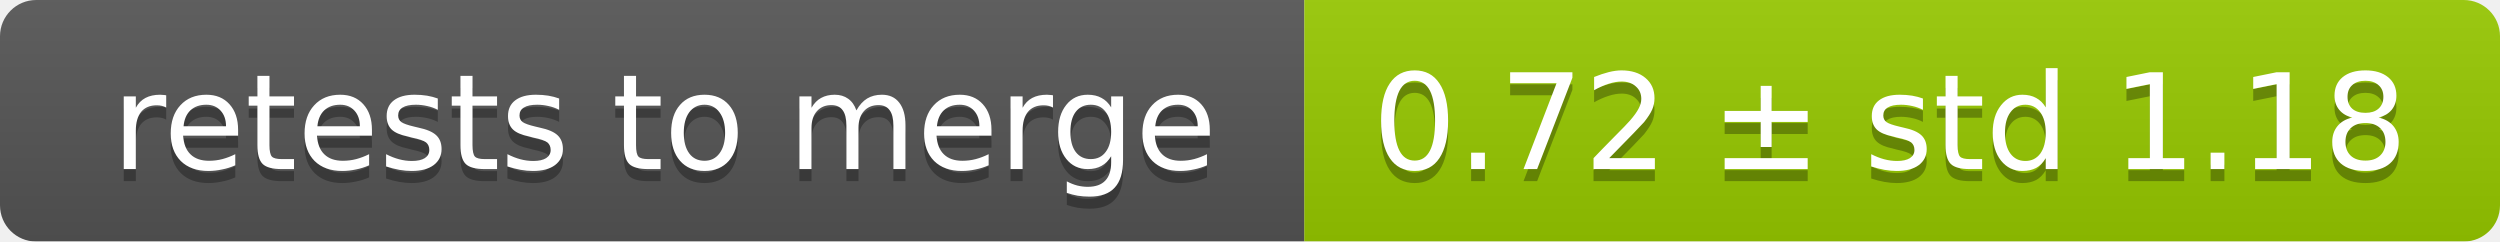
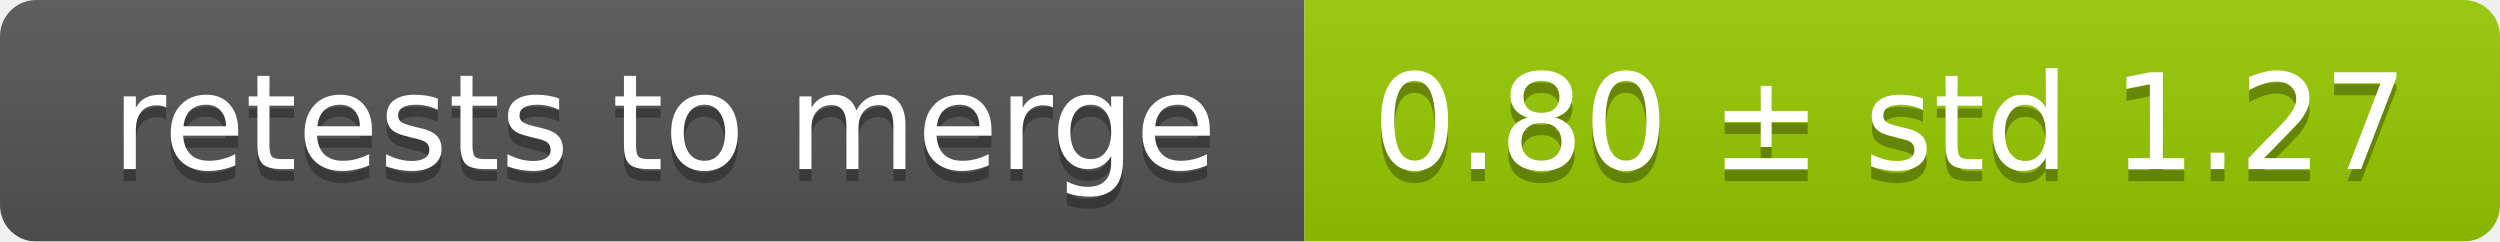
<svg xmlns="http://www.w3.org/2000/svg" width="207" height="20">
  <linearGradient id="smooth" x2="0" y2="100%">
    <stop offset="0" stop-color="#bbb" stop-opacity=".1" />
    <stop offset="1" stop-opacity=".1" />
  </linearGradient>
  <mask id="round">
    <rect width="207" height="20" rx="3" fill="#fff" />
  </mask>
  <g mask="url(#round)">
    <rect width="108" height="20" fill="#555" />
    <rect x="108" width="99" height="20" fill="#97ca00" />
    <rect width="207" height="20" fill="url(#smooth)" />
  </g>
  <g fill="#fff" text-anchor="middle" font-family="DejaVu Sans,Verdana,Geneva,sans-serif" font-size="11">
    <text x="55" y="15" fill="#010101" fill-opacity=".3">retests to merge</text>
    <text x="55" y="14">retests to merge</text>
-     <text x="156.5" y="15" fill="#010101" fill-opacity=".3">0.72 ± std 1.18</text>
-     <text x="156.5" y="14">0.72 ± std 1.18</text>
+     <text x="156.5" y="15" fill="#010101" fill-opacity=".3">0.80 ± std 1.27</text>
+     <text x="156.5" y="14">0.80 ± std 1.27</text>
  </g>
</svg>
